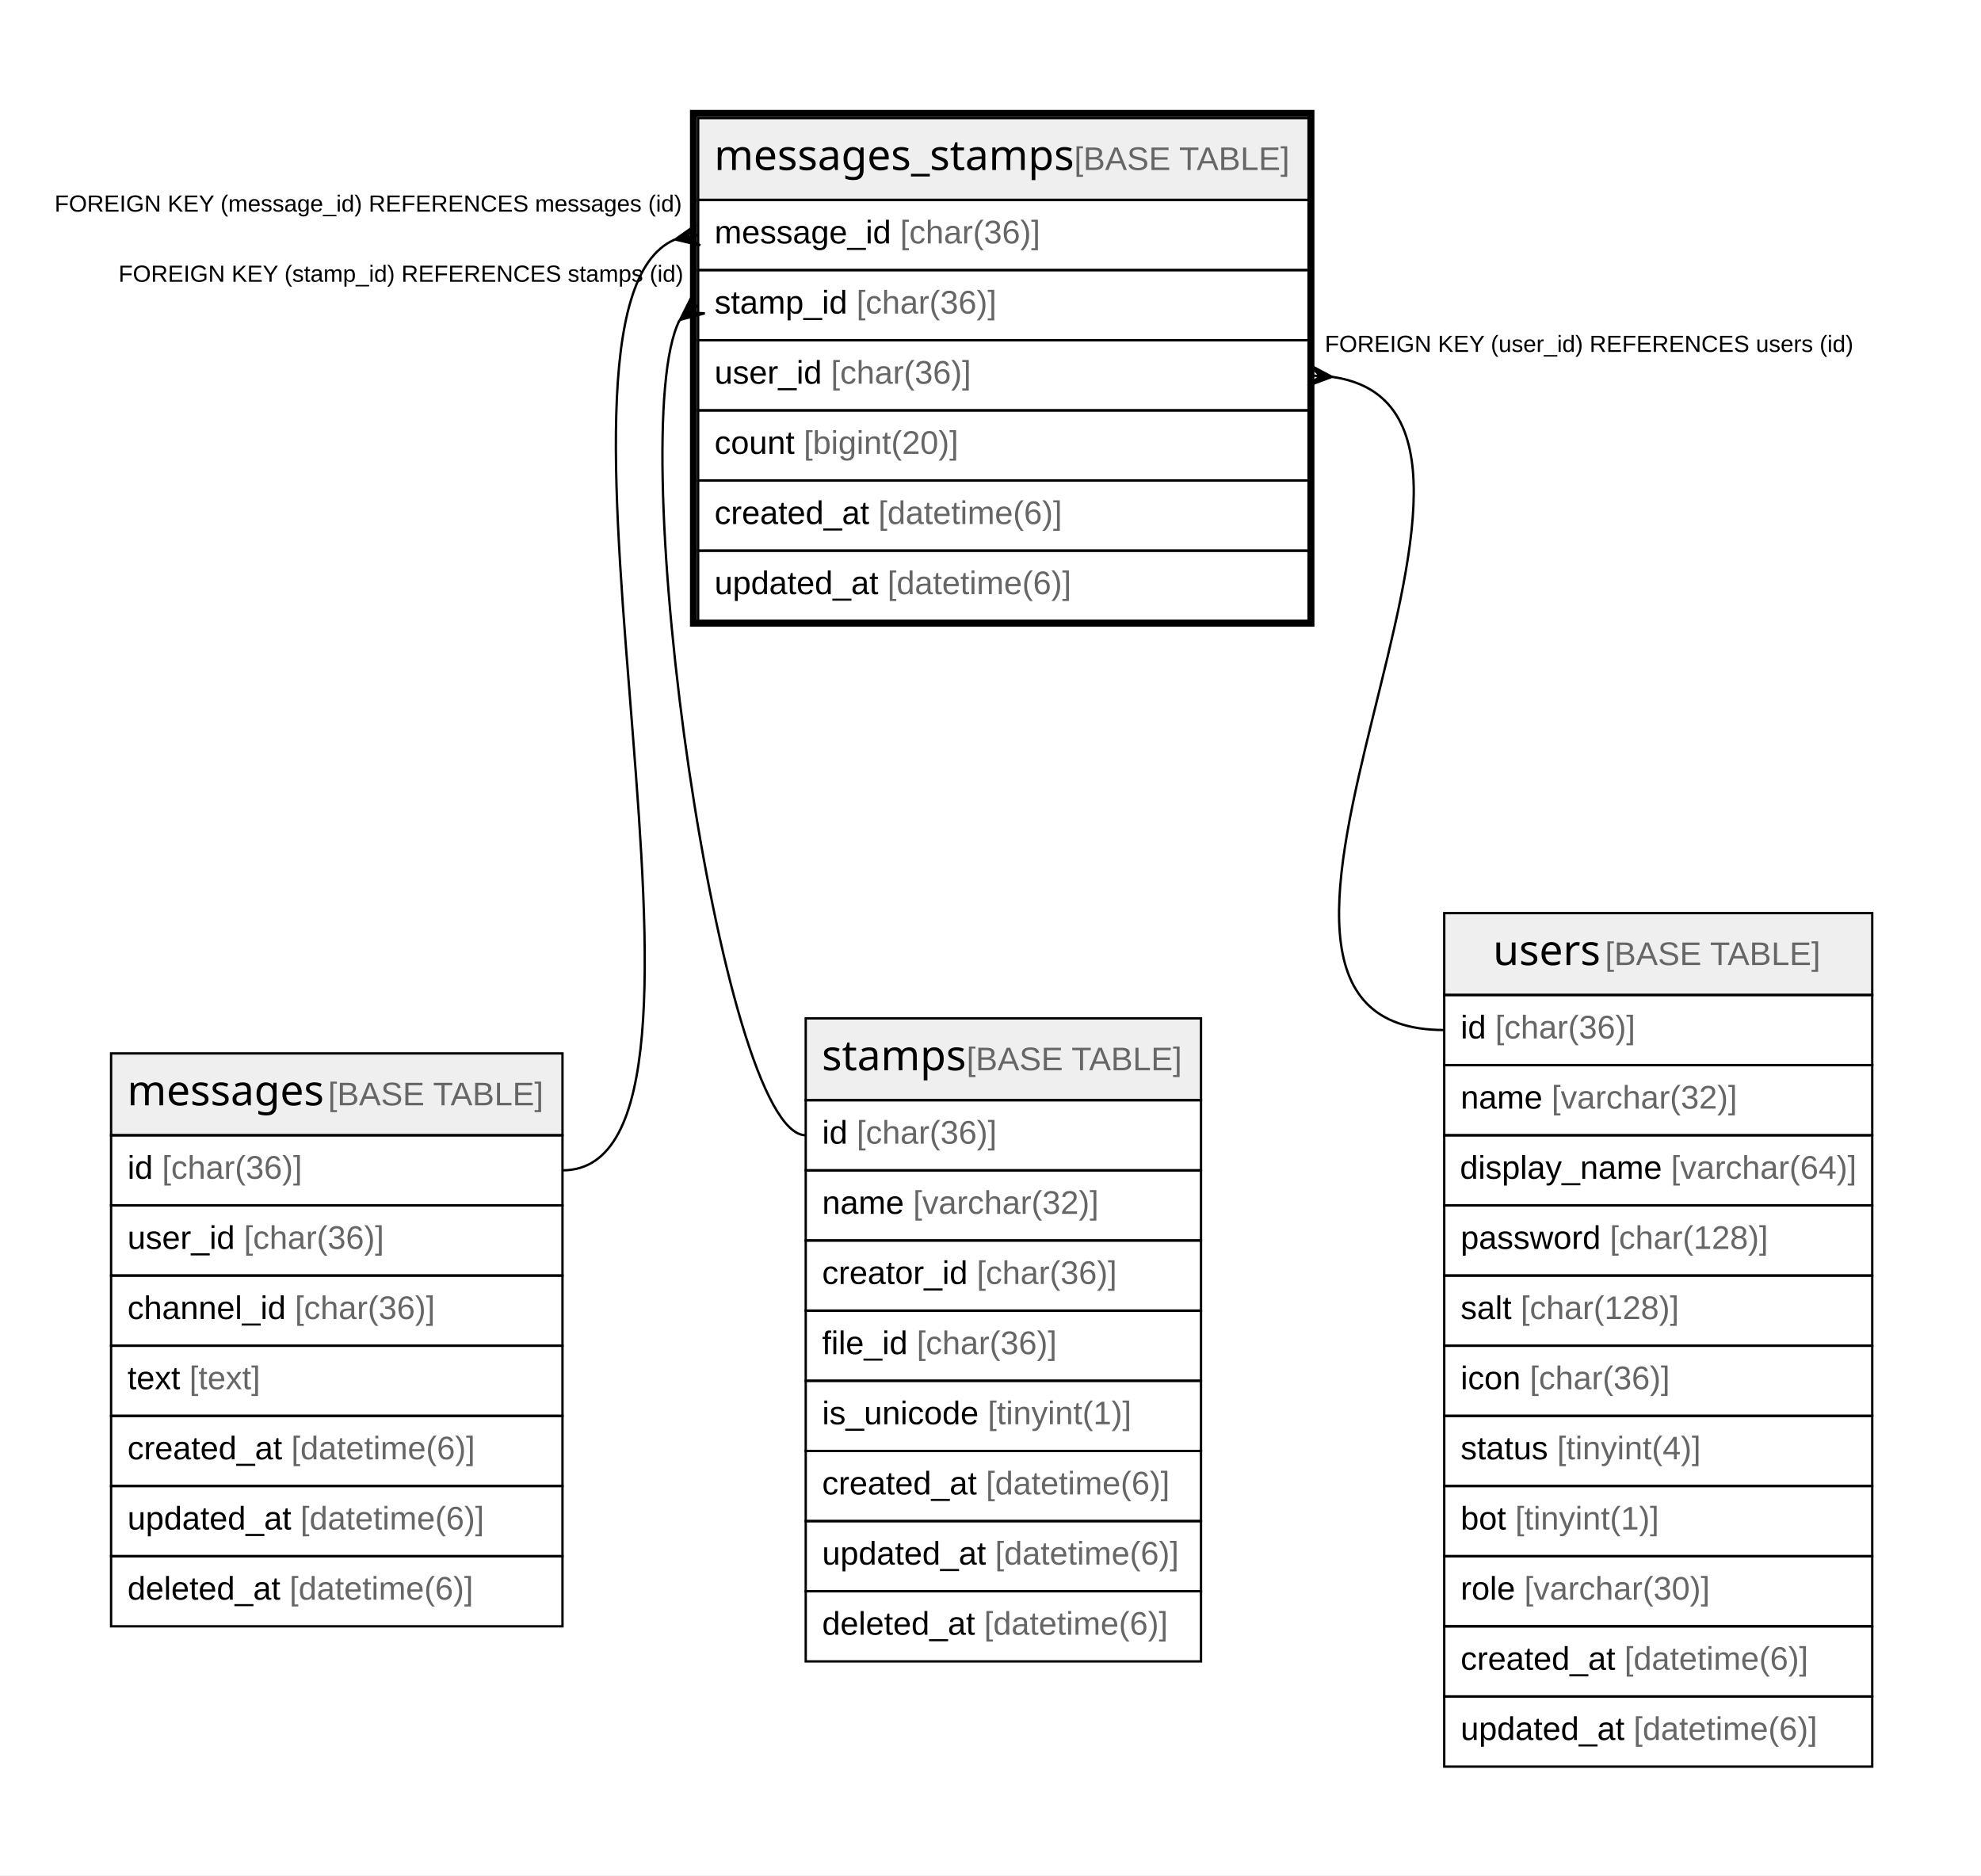
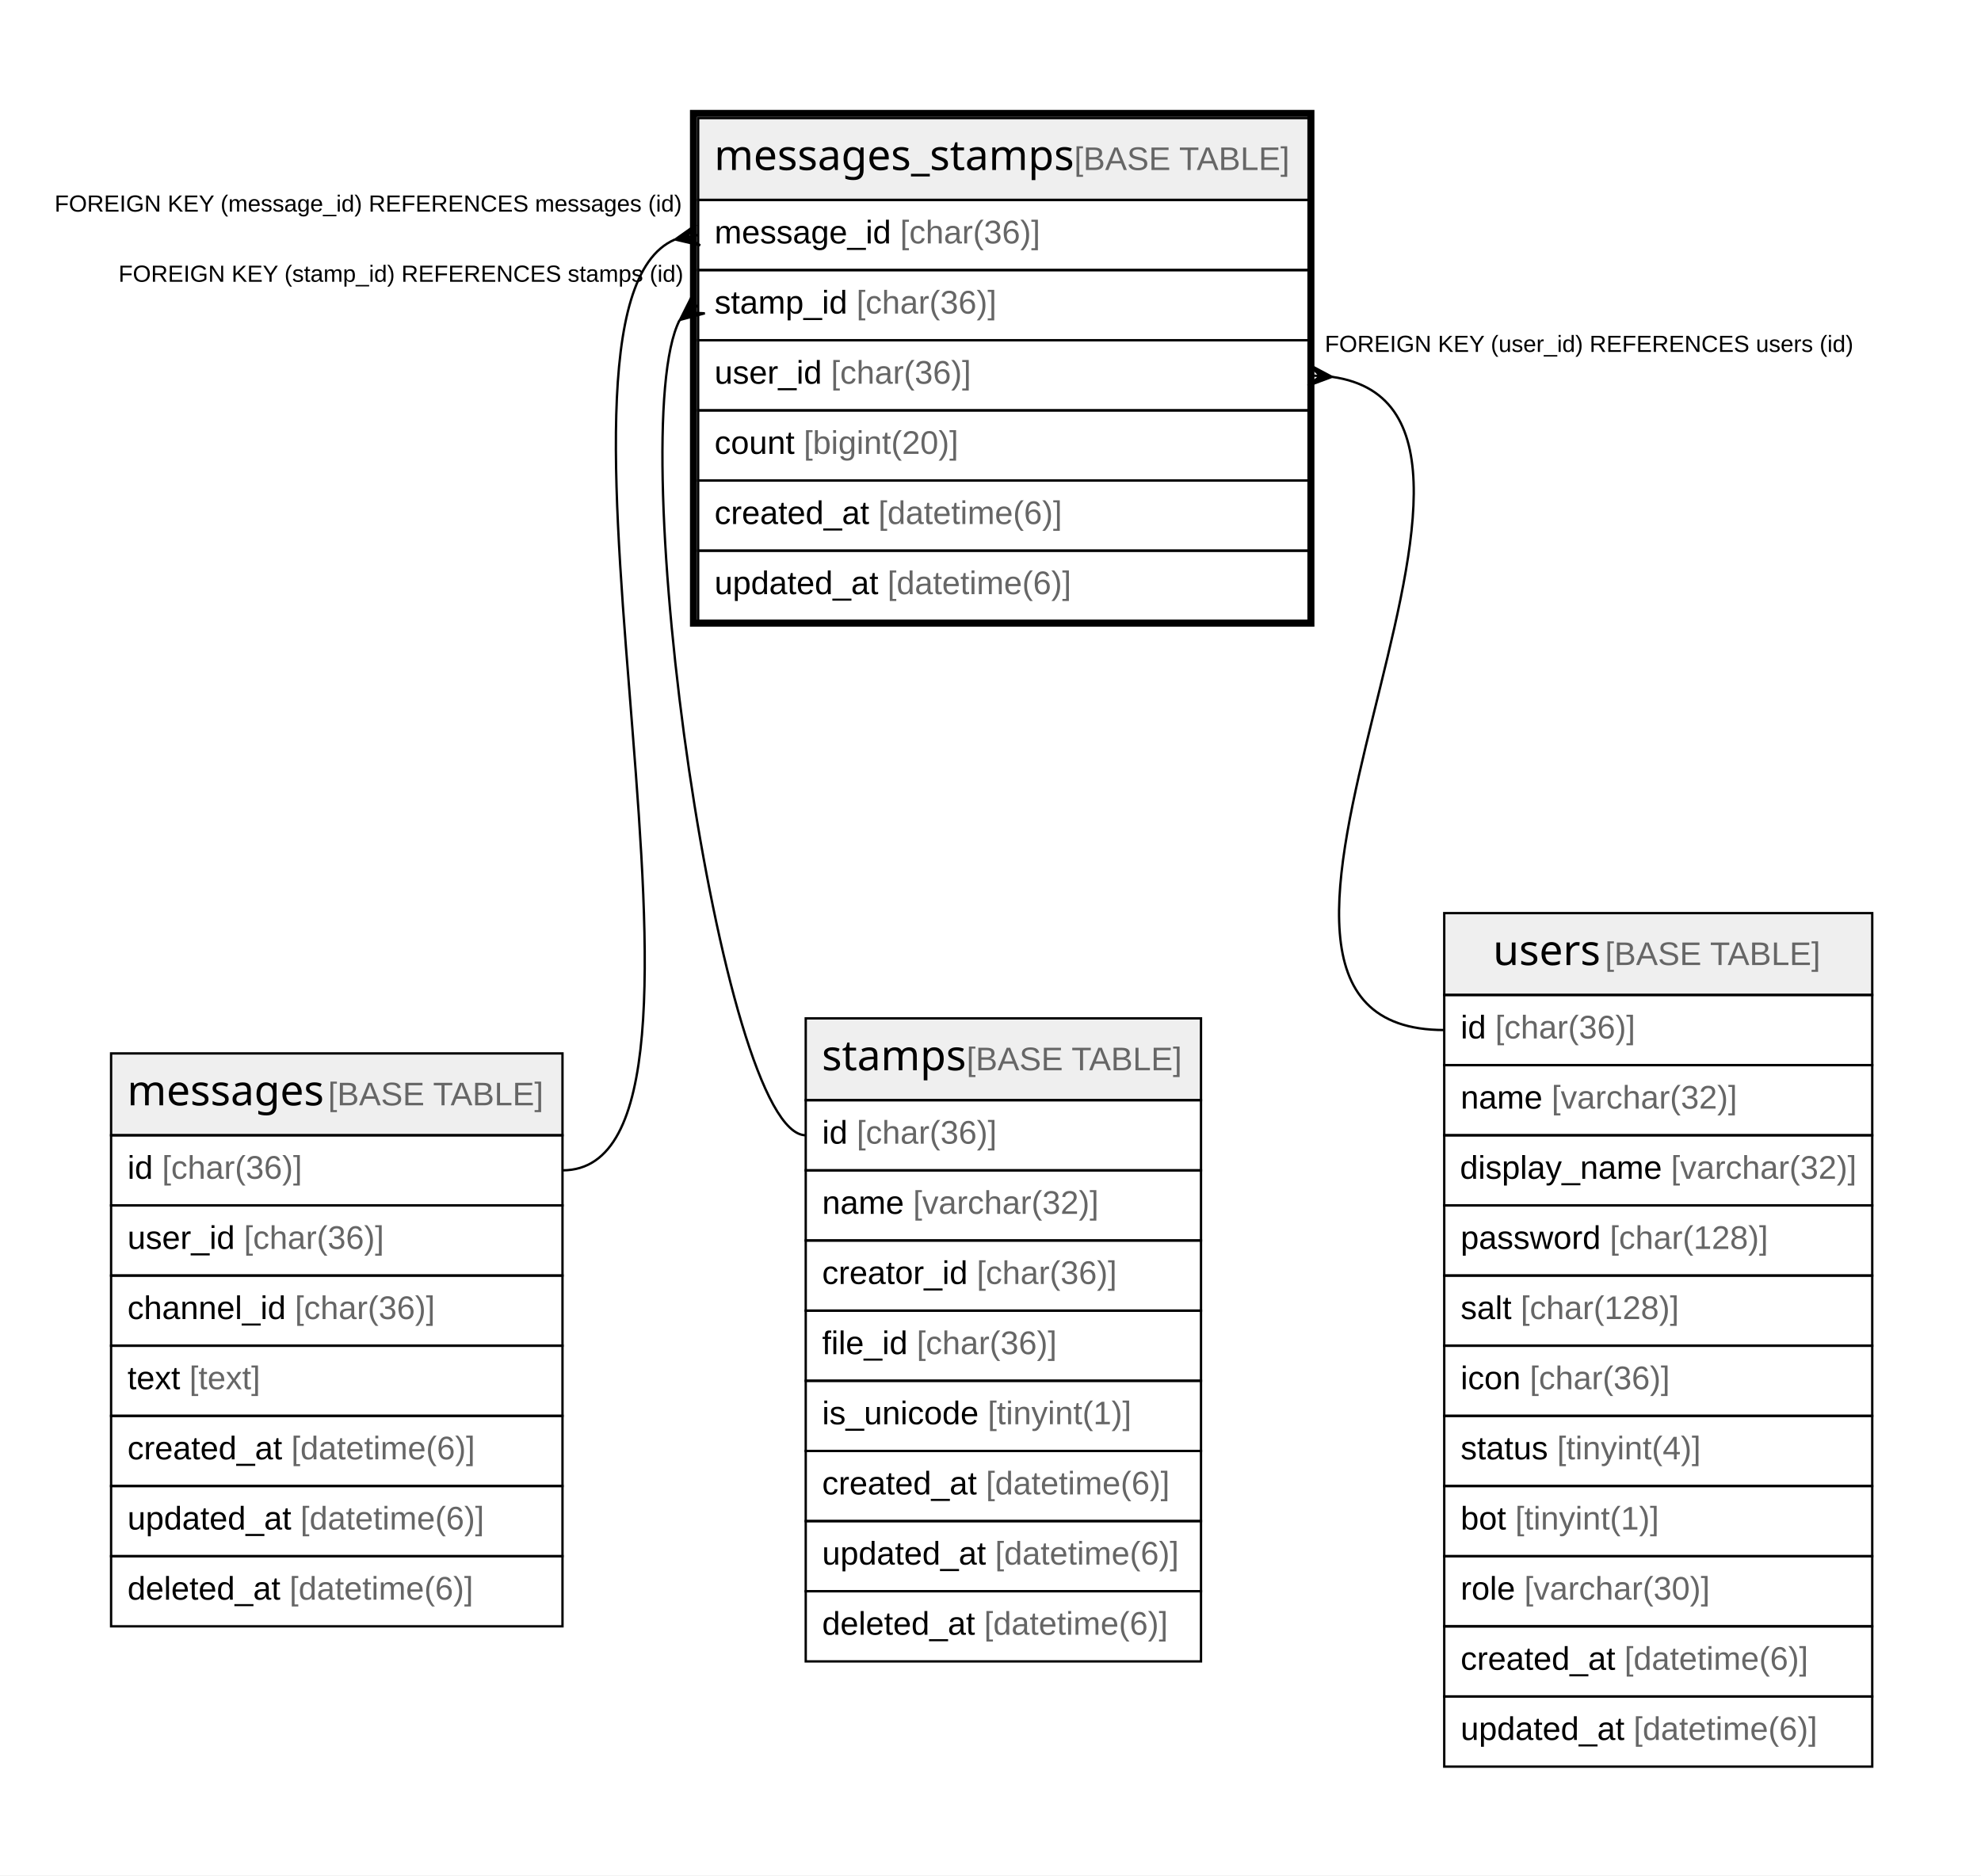
<svg xmlns="http://www.w3.org/2000/svg" width="847pt" height="802pt" viewBox="0.00 0.00 847.00 802.00">
  <g id="graph0" class="graph" transform="scale(1 1) rotate(0) translate(4 798)">
    <polygon fill="#ffffff" stroke="transparent" points="-4,4 -4,-798 843,-798 843,4 -4,4" />
    <g id="node1" class="node">
      <polygon fill="#efefef" stroke="transparent" points="294.5,-712.5 294.5,-747.5 555.5,-747.5 555.5,-712.5 294.5,-712.5" />
      <polygon fill="none" stroke="#000000" points="294.5,-712.5 294.5,-747.5 555.5,-747.5 555.5,-712.5 294.5,-712.5" />
      <text text-anchor="start" x="301.358" y="-725.3" font-family="Arial Bold" font-size="18.00" fill="#000000">messages_stamps</text>
      <text text-anchor="start" x="451.388" y="-725.3" font-family="Arial" font-size="14.00" fill="#000000"> </text>
      <text text-anchor="start" x="455.279" y="-725.3" font-family="Arial" font-size="14.00" fill="#666666">[BASE TABLE]</text>
      <polygon fill="none" stroke="#000000" points="294.5,-682.5 294.5,-712.5 555.5,-712.5 555.5,-682.5 294.5,-682.5" />
      <text text-anchor="start" x="301.5" y="-693.9" font-family="Arial" font-size="14.00" fill="#000000">message_id </text>
      <text text-anchor="start" x="380.853" y="-693.9" font-family="Arial" font-size="14.00" fill="#666666">[char(36)]</text>
      <polygon fill="none" stroke="#000000" points="294.5,-652.5 294.5,-682.5 555.5,-682.5 555.5,-652.5 294.5,-652.5" />
      <text text-anchor="start" x="301.5" y="-663.9" font-family="Arial" font-size="14.00" fill="#000000">stamp_id </text>
      <text text-anchor="start" x="362.179" y="-663.9" font-family="Arial" font-size="14.00" fill="#666666">[char(36)]</text>
      <polygon fill="none" stroke="#000000" points="294.5,-622.5 294.5,-652.5 555.5,-652.5 555.5,-622.5 294.5,-622.5" />
      <text text-anchor="start" x="301.5" y="-633.9" font-family="Arial" font-size="14.00" fill="#000000">user_id </text>
      <text text-anchor="start" x="351.288" y="-633.9" font-family="Arial" font-size="14.00" fill="#666666">[char(36)]</text>
      <polygon fill="none" stroke="#000000" points="294.5,-592.5 294.5,-622.5 555.5,-622.5 555.5,-592.5 294.5,-592.5" />
      <text text-anchor="start" x="301.5" y="-603.9" font-family="Arial" font-size="14.00" fill="#000000">count </text>
      <text text-anchor="start" x="339.629" y="-603.9" font-family="Arial" font-size="14.00" fill="#666666">[bigint(20)]</text>
      <polygon fill="none" stroke="#000000" points="294.5,-562.5 294.5,-592.5 555.5,-592.5 555.5,-562.5 294.5,-562.5" />
      <text text-anchor="start" x="301.5" y="-573.9" font-family="Arial" font-size="14.00" fill="#000000">created_at </text>
      <text text-anchor="start" x="371.528" y="-573.9" font-family="Arial" font-size="14.00" fill="#666666">[datetime(6)]</text>
      <polygon fill="none" stroke="#000000" points="294.5,-532.5 294.5,-562.5 555.5,-562.5 555.5,-532.5 294.5,-532.5" />
      <text text-anchor="start" x="301.5" y="-543.9" font-family="Arial" font-size="14.00" fill="#000000">updated_at </text>
      <text text-anchor="start" x="375.433" y="-543.9" font-family="Arial" font-size="14.00" fill="#666666">[datetime(6)]</text>
      <polygon fill="none" stroke="#000000" stroke-width="3" points="292.5,-531.5 292.5,-749.5 556.5,-749.5 556.5,-531.5 292.5,-531.5" />
    </g>
    <g id="node2" class="node">
      <polygon fill="#efefef" stroke="transparent" points="43.5,-312.5 43.5,-347.5 236.5,-347.5 236.5,-312.5 43.5,-312.5" />
      <polygon fill="none" stroke="#000000" points="43.5,-312.5 43.5,-347.5 236.5,-347.5 236.5,-312.5 43.5,-312.5" />
      <text text-anchor="start" x="50.365" y="-325.3" font-family="Arial Bold" font-size="18.00" fill="#000000">messages</text>
      <text text-anchor="start" x="132.382" y="-325.3" font-family="Arial" font-size="14.00" fill="#000000"> </text>
      <text text-anchor="start" x="136.272" y="-325.3" font-family="Arial" font-size="14.00" fill="#666666">[BASE TABLE]</text>
      <polygon fill="none" stroke="#000000" points="43.5,-282.5 43.5,-312.5 236.5,-312.5 236.5,-282.5 43.5,-282.5" />
      <text text-anchor="start" x="50.5" y="-293.9" font-family="Arial" font-size="14.00" fill="#000000">id </text>
      <text text-anchor="start" x="65.28" y="-293.9" font-family="Arial" font-size="14.00" fill="#666666">[char(36)]</text>
      <polygon fill="none" stroke="#000000" points="43.5,-252.5 43.5,-282.5 236.5,-282.5 236.5,-252.5 43.5,-252.5" />
      <text text-anchor="start" x="50.5" y="-263.9" font-family="Arial" font-size="14.00" fill="#000000">user_id </text>
      <text text-anchor="start" x="100.288" y="-263.9" font-family="Arial" font-size="14.00" fill="#666666">[char(36)]</text>
      <polygon fill="none" stroke="#000000" points="43.5,-222.5 43.5,-252.5 236.5,-252.5 236.5,-222.5 43.5,-222.5" />
      <text text-anchor="start" x="50.5" y="-233.9" font-family="Arial" font-size="14.00" fill="#000000">channel_id </text>
      <text text-anchor="start" x="122.082" y="-233.9" font-family="Arial" font-size="14.00" fill="#666666">[char(36)]</text>
      <polygon fill="none" stroke="#000000" points="43.5,-192.5 43.5,-222.5 236.5,-222.5 236.5,-192.5 43.5,-192.5" />
      <text text-anchor="start" x="50.5" y="-203.9" font-family="Arial" font-size="14.00" fill="#000000">text </text>
      <text text-anchor="start" x="76.954" y="-203.9" font-family="Arial" font-size="14.00" fill="#666666">[text]</text>
      <polygon fill="none" stroke="#000000" points="43.5,-162.5 43.5,-192.5 236.5,-192.5 236.5,-162.5 43.5,-162.5" />
      <text text-anchor="start" x="50.5" y="-173.9" font-family="Arial" font-size="14.00" fill="#000000">created_at </text>
      <text text-anchor="start" x="120.528" y="-173.9" font-family="Arial" font-size="14.00" fill="#666666">[datetime(6)]</text>
      <polygon fill="none" stroke="#000000" points="43.5,-132.5 43.5,-162.5 236.5,-162.5 236.5,-132.5 43.5,-132.5" />
      <text text-anchor="start" x="50.5" y="-143.9" font-family="Arial" font-size="14.00" fill="#000000">updated_at </text>
      <text text-anchor="start" x="124.433" y="-143.9" font-family="Arial" font-size="14.00" fill="#666666">[datetime(6)]</text>
      <polygon fill="none" stroke="#000000" points="43.5,-102.5 43.5,-132.5 236.5,-132.5 236.5,-102.5 43.5,-102.5" />
      <text text-anchor="start" x="50.5" y="-113.9" font-family="Arial" font-size="14.00" fill="#000000">deleted_at </text>
      <text text-anchor="start" x="119.757" y="-113.9" font-family="Arial" font-size="14.00" fill="#666666">[datetime(6)]</text>
    </g>
    <g id="edge1" class="edge">
      <path fill="none" stroke="#000000" d="M284.486,-695.537C214.304,-665.36 322.635,-297.5 236.5,-297.5" />
      <polygon fill="#000000" stroke="#000000" points="284.687,-695.576 293.634,-701.916 289.593,-696.538 294.5,-697.5 294.5,-697.5 294.5,-697.5 289.593,-696.538 295.366,-693.084 284.687,-695.576 284.687,-695.576" />
      <text text-anchor="start" x="19.327" y="-707.5" font-family="Arial" font-size="10.00" fill="#000000">FOREIGN KEY (message_id) REFERENCES messages (id)</text>
    </g>
    <g id="node3" class="node">
      <polygon fill="#efefef" stroke="transparent" points="340.5,-327.5 340.5,-362.5 509.5,-362.5 509.5,-327.5 340.5,-327.5" />
      <polygon fill="none" stroke="#000000" points="340.5,-327.5 340.5,-362.5 509.5,-362.5 509.5,-327.5 340.5,-327.5" />
      <text text-anchor="start" x="347.37" y="-340.3" font-family="Arial Bold" font-size="18.00" fill="#000000">stamps</text>
      <text text-anchor="start" x="405.377" y="-340.3" font-family="Arial" font-size="14.00" fill="#000000"> </text>
      <text text-anchor="start" x="409.267" y="-340.3" font-family="Arial" font-size="14.00" fill="#666666">[BASE TABLE]</text>
      <polygon fill="none" stroke="#000000" points="340.5,-297.5 340.5,-327.5 509.5,-327.5 509.5,-297.5 340.5,-297.5" />
      <text text-anchor="start" x="347.5" y="-308.9" font-family="Arial" font-size="14.00" fill="#000000">id </text>
      <text text-anchor="start" x="362.28" y="-308.9" font-family="Arial" font-size="14.00" fill="#666666">[char(36)]</text>
      <polygon fill="none" stroke="#000000" points="340.5,-267.5 340.5,-297.5 509.5,-297.5 509.5,-267.5 340.5,-267.5" />
      <text text-anchor="start" x="347.5" y="-278.9" font-family="Arial" font-size="14.00" fill="#000000">name </text>
      <text text-anchor="start" x="386.399" y="-278.9" font-family="Arial" font-size="14.00" fill="#666666">[varchar(32)]</text>
      <polygon fill="none" stroke="#000000" points="340.5,-237.5 340.5,-267.5 509.5,-267.5 509.5,-237.5 340.5,-237.5" />
      <text text-anchor="start" x="347.5" y="-248.9" font-family="Arial" font-size="14.00" fill="#000000">creator_id </text>
      <text text-anchor="start" x="413.622" y="-248.9" font-family="Arial" font-size="14.00" fill="#666666">[char(36)]</text>
      <polygon fill="none" stroke="#000000" points="340.5,-207.5 340.5,-237.5 509.5,-237.5 509.5,-207.5 340.5,-207.5" />
      <text text-anchor="start" x="347.5" y="-218.9" font-family="Arial" font-size="14.00" fill="#000000">file_id </text>
      <text text-anchor="start" x="387.949" y="-218.9" font-family="Arial" font-size="14.00" fill="#666666">[char(36)]</text>
      <polygon fill="none" stroke="#000000" points="340.5,-177.5 340.5,-207.5 509.5,-207.5 509.5,-177.5 340.5,-177.5" />
      <text text-anchor="start" x="347.5" y="-188.9" font-family="Arial" font-size="14.00" fill="#000000">is_unicode </text>
      <text text-anchor="start" x="418.299" y="-188.9" font-family="Arial" font-size="14.00" fill="#666666">[tinyint(1)]</text>
      <polygon fill="none" stroke="#000000" points="340.5,-147.5 340.5,-177.5 509.5,-177.5 509.5,-147.5 340.5,-147.5" />
      <text text-anchor="start" x="347.5" y="-158.9" font-family="Arial" font-size="14.00" fill="#000000">created_at </text>
      <text text-anchor="start" x="417.528" y="-158.9" font-family="Arial" font-size="14.00" fill="#666666">[datetime(6)]</text>
      <polygon fill="none" stroke="#000000" points="340.5,-117.5 340.5,-147.5 509.5,-147.5 509.5,-117.5 340.5,-117.5" />
      <text text-anchor="start" x="347.5" y="-128.9" font-family="Arial" font-size="14.00" fill="#000000">updated_at </text>
      <text text-anchor="start" x="421.433" y="-128.9" font-family="Arial" font-size="14.00" fill="#666666">[datetime(6)]</text>
      <polygon fill="none" stroke="#000000" points="340.5,-87.5 340.5,-117.5 509.5,-117.5 509.5,-87.5 340.5,-87.5" />
      <text text-anchor="start" x="347.5" y="-98.9" font-family="Arial" font-size="14.00" fill="#000000">deleted_at </text>
      <text text-anchor="start" x="416.757" y="-98.9" font-family="Arial" font-size="14.00" fill="#666666">[datetime(6)]</text>
    </g>
    <g id="edge2" class="edge">
      <path fill="none" stroke="#000000" d="M286.548,-661.035C262.053,-612.921 303.911,-312.5 340.5,-312.5" />
      <polygon fill="#000000" stroke="#000000" points="286.74,-661.192 291.661,-670.992 290.62,-664.346 294.5,-667.5 294.5,-667.5 294.5,-667.5 290.62,-664.346 297.339,-664.008 286.74,-661.192 286.74,-661.192" />
      <text text-anchor="start" x="46.666" y="-677.5" font-family="Arial" font-size="10.00" fill="#000000">FOREIGN KEY (stamp_id) REFERENCES stamps (id)</text>
    </g>
    <g id="node4" class="node">
      <polygon fill="#efefef" stroke="transparent" points="613.5,-372.5 613.5,-407.5 796.5,-407.5 796.5,-372.5 613.5,-372.5" />
      <polygon fill="none" stroke="#000000" points="613.5,-372.5 613.5,-407.5 796.5,-407.5 796.5,-372.5 613.5,-372.5" />
      <text text-anchor="start" x="634.371" y="-385.3" font-family="Arial Bold" font-size="18.00" fill="#000000">users</text>
      <text text-anchor="start" x="678.375" y="-385.3" font-family="Arial" font-size="14.00" fill="#000000"> </text>
      <text text-anchor="start" x="682.266" y="-385.3" font-family="Arial" font-size="14.00" fill="#666666">[BASE TABLE]</text>
      <polygon fill="none" stroke="#000000" points="613.5,-342.5 613.5,-372.5 796.5,-372.5 796.5,-342.5 613.5,-342.5" />
      <text text-anchor="start" x="620.5" y="-353.9" font-family="Arial" font-size="14.00" fill="#000000">id </text>
      <text text-anchor="start" x="635.28" y="-353.9" font-family="Arial" font-size="14.00" fill="#666666">[char(36)]</text>
      <polygon fill="none" stroke="#000000" points="613.5,-312.5 613.5,-342.5 796.5,-342.5 796.5,-312.5 613.5,-312.5" />
      <text text-anchor="start" x="620.5" y="-323.9" font-family="Arial" font-size="14.00" fill="#000000">name </text>
      <text text-anchor="start" x="659.399" y="-323.9" font-family="Arial" font-size="14.00" fill="#666666">[varchar(32)]</text>
      <polygon fill="none" stroke="#000000" points="613.5,-282.5 613.5,-312.5 796.5,-312.5 796.5,-282.5 613.5,-282.5" />
      <text text-anchor="start" x="620.21" y="-293.9" font-family="Arial" font-size="14.00" fill="#000000">display_name </text>
-       <text text-anchor="start" x="710.453" y="-293.9" font-family="Arial" font-size="14.00" fill="#666666">[varchar(64)]</text>
+       <text text-anchor="start" x="710.453" y="-293.9" font-family="Arial" font-size="14.00" fill="#666666">[varchar(32)]</text>
      <polygon fill="none" stroke="#000000" points="613.5,-252.5 613.5,-282.5 796.5,-282.5 796.5,-252.5 613.5,-252.5" />
      <text text-anchor="start" x="620.5" y="-263.9" font-family="Arial" font-size="14.00" fill="#000000">password </text>
      <text text-anchor="start" x="684.288" y="-263.9" font-family="Arial" font-size="14.00" fill="#666666">[char(128)]</text>
      <polygon fill="none" stroke="#000000" points="613.5,-222.5 613.5,-252.5 796.5,-252.5 796.5,-222.5 613.5,-222.5" />
      <text text-anchor="start" x="620.5" y="-233.9" font-family="Arial" font-size="14.00" fill="#000000">salt </text>
      <text text-anchor="start" x="646.17" y="-233.9" font-family="Arial" font-size="14.00" fill="#666666">[char(128)]</text>
      <polygon fill="none" stroke="#000000" points="613.5,-192.5 613.5,-222.5 796.5,-222.5 796.5,-192.5 613.5,-192.5" />
      <text text-anchor="start" x="620.5" y="-203.9" font-family="Arial" font-size="14.00" fill="#000000">icon </text>
      <text text-anchor="start" x="650.062" y="-203.9" font-family="Arial" font-size="14.00" fill="#666666">[char(36)]</text>
      <polygon fill="none" stroke="#000000" points="613.5,-162.5 613.5,-192.5 796.5,-192.5 796.5,-162.5 613.5,-162.5" />
      <text text-anchor="start" x="620.5" y="-173.9" font-family="Arial" font-size="14.00" fill="#000000">status </text>
      <text text-anchor="start" x="661.737" y="-173.9" font-family="Arial" font-size="14.00" fill="#666666">[tinyint(4)]</text>
      <polygon fill="none" stroke="#000000" points="613.5,-132.5 613.5,-162.5 796.5,-162.5 796.5,-132.5 613.5,-132.5" />
      <text text-anchor="start" x="620.5" y="-143.9" font-family="Arial" font-size="14.00" fill="#000000">bot </text>
      <text text-anchor="start" x="643.846" y="-143.9" font-family="Arial" font-size="14.00" fill="#666666">[tinyint(1)]</text>
      <polygon fill="none" stroke="#000000" points="613.5,-102.5 613.5,-132.5 796.5,-132.5 796.5,-102.5 613.5,-102.5" />
      <text text-anchor="start" x="620.5" y="-113.9" font-family="Arial" font-size="14.00" fill="#000000">role </text>
      <text text-anchor="start" x="647.723" y="-113.9" font-family="Arial" font-size="14.00" fill="#666666">[varchar(30)]</text>
      <polygon fill="none" stroke="#000000" points="613.5,-72.5 613.5,-102.5 796.5,-102.5 796.5,-72.5 613.5,-72.5" />
      <text text-anchor="start" x="620.5" y="-83.9" font-family="Arial" font-size="14.00" fill="#000000">created_at </text>
      <text text-anchor="start" x="690.528" y="-83.9" font-family="Arial" font-size="14.00" fill="#666666">[datetime(6)]</text>
      <polygon fill="none" stroke="#000000" points="613.5,-42.5 613.5,-72.5 796.5,-72.5 796.5,-42.5 613.5,-42.5" />
      <text text-anchor="start" x="620.5" y="-53.9" font-family="Arial" font-size="14.00" fill="#000000">updated_at </text>
      <text text-anchor="start" x="694.433" y="-53.9" font-family="Arial" font-size="14.00" fill="#666666">[datetime(6)]</text>
    </g>
    <g id="edge3" class="edge">
      <path fill="none" stroke="#000000" d="M565.534,-636.839C671.734,-621.865 490.013,-357.5 613.5,-357.5" />
      <polygon fill="#000000" stroke="#000000" points="565.478,-636.843 555.204,-633.01 560.489,-637.171 555.5,-637.5 555.5,-637.5 555.5,-637.5 560.489,-637.171 555.796,-641.99 565.478,-636.843 565.478,-636.843" />
      <text text-anchor="start" x="562.445" y="-647.5" font-family="Arial" font-size="10.00" fill="#000000">FOREIGN KEY (user_id) REFERENCES users (id)</text>
    </g>
  </g>
</svg>
